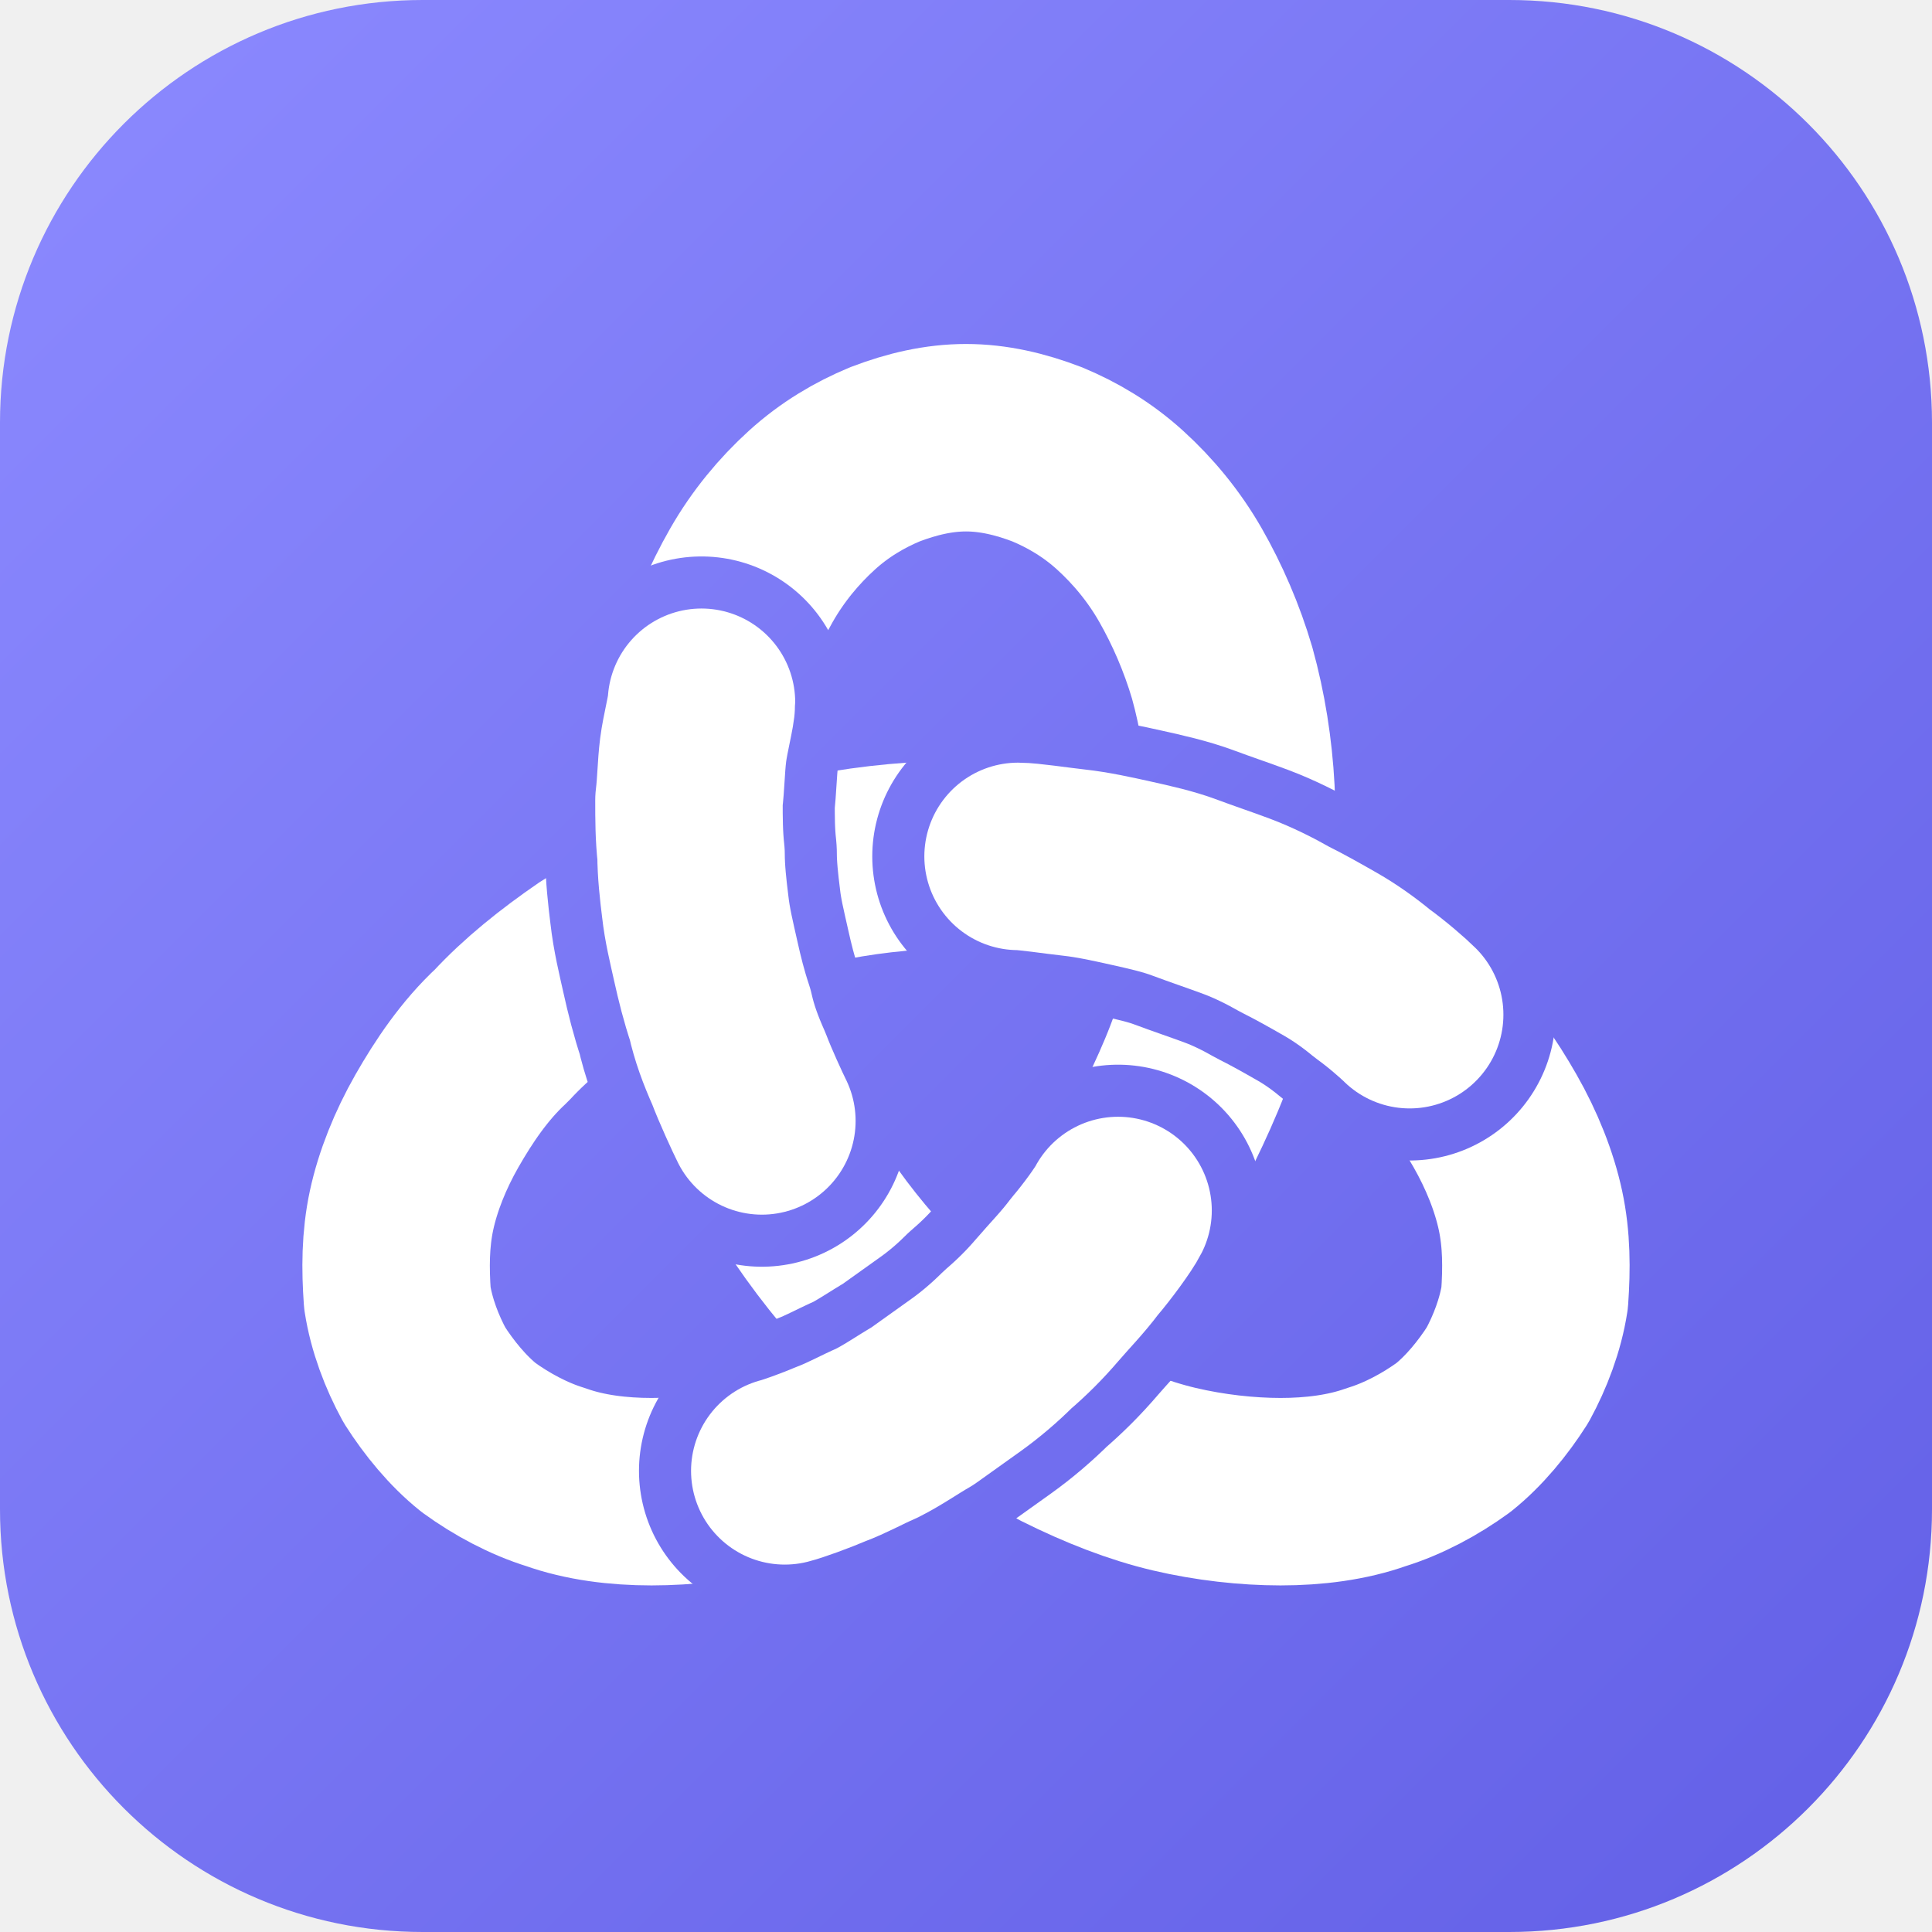
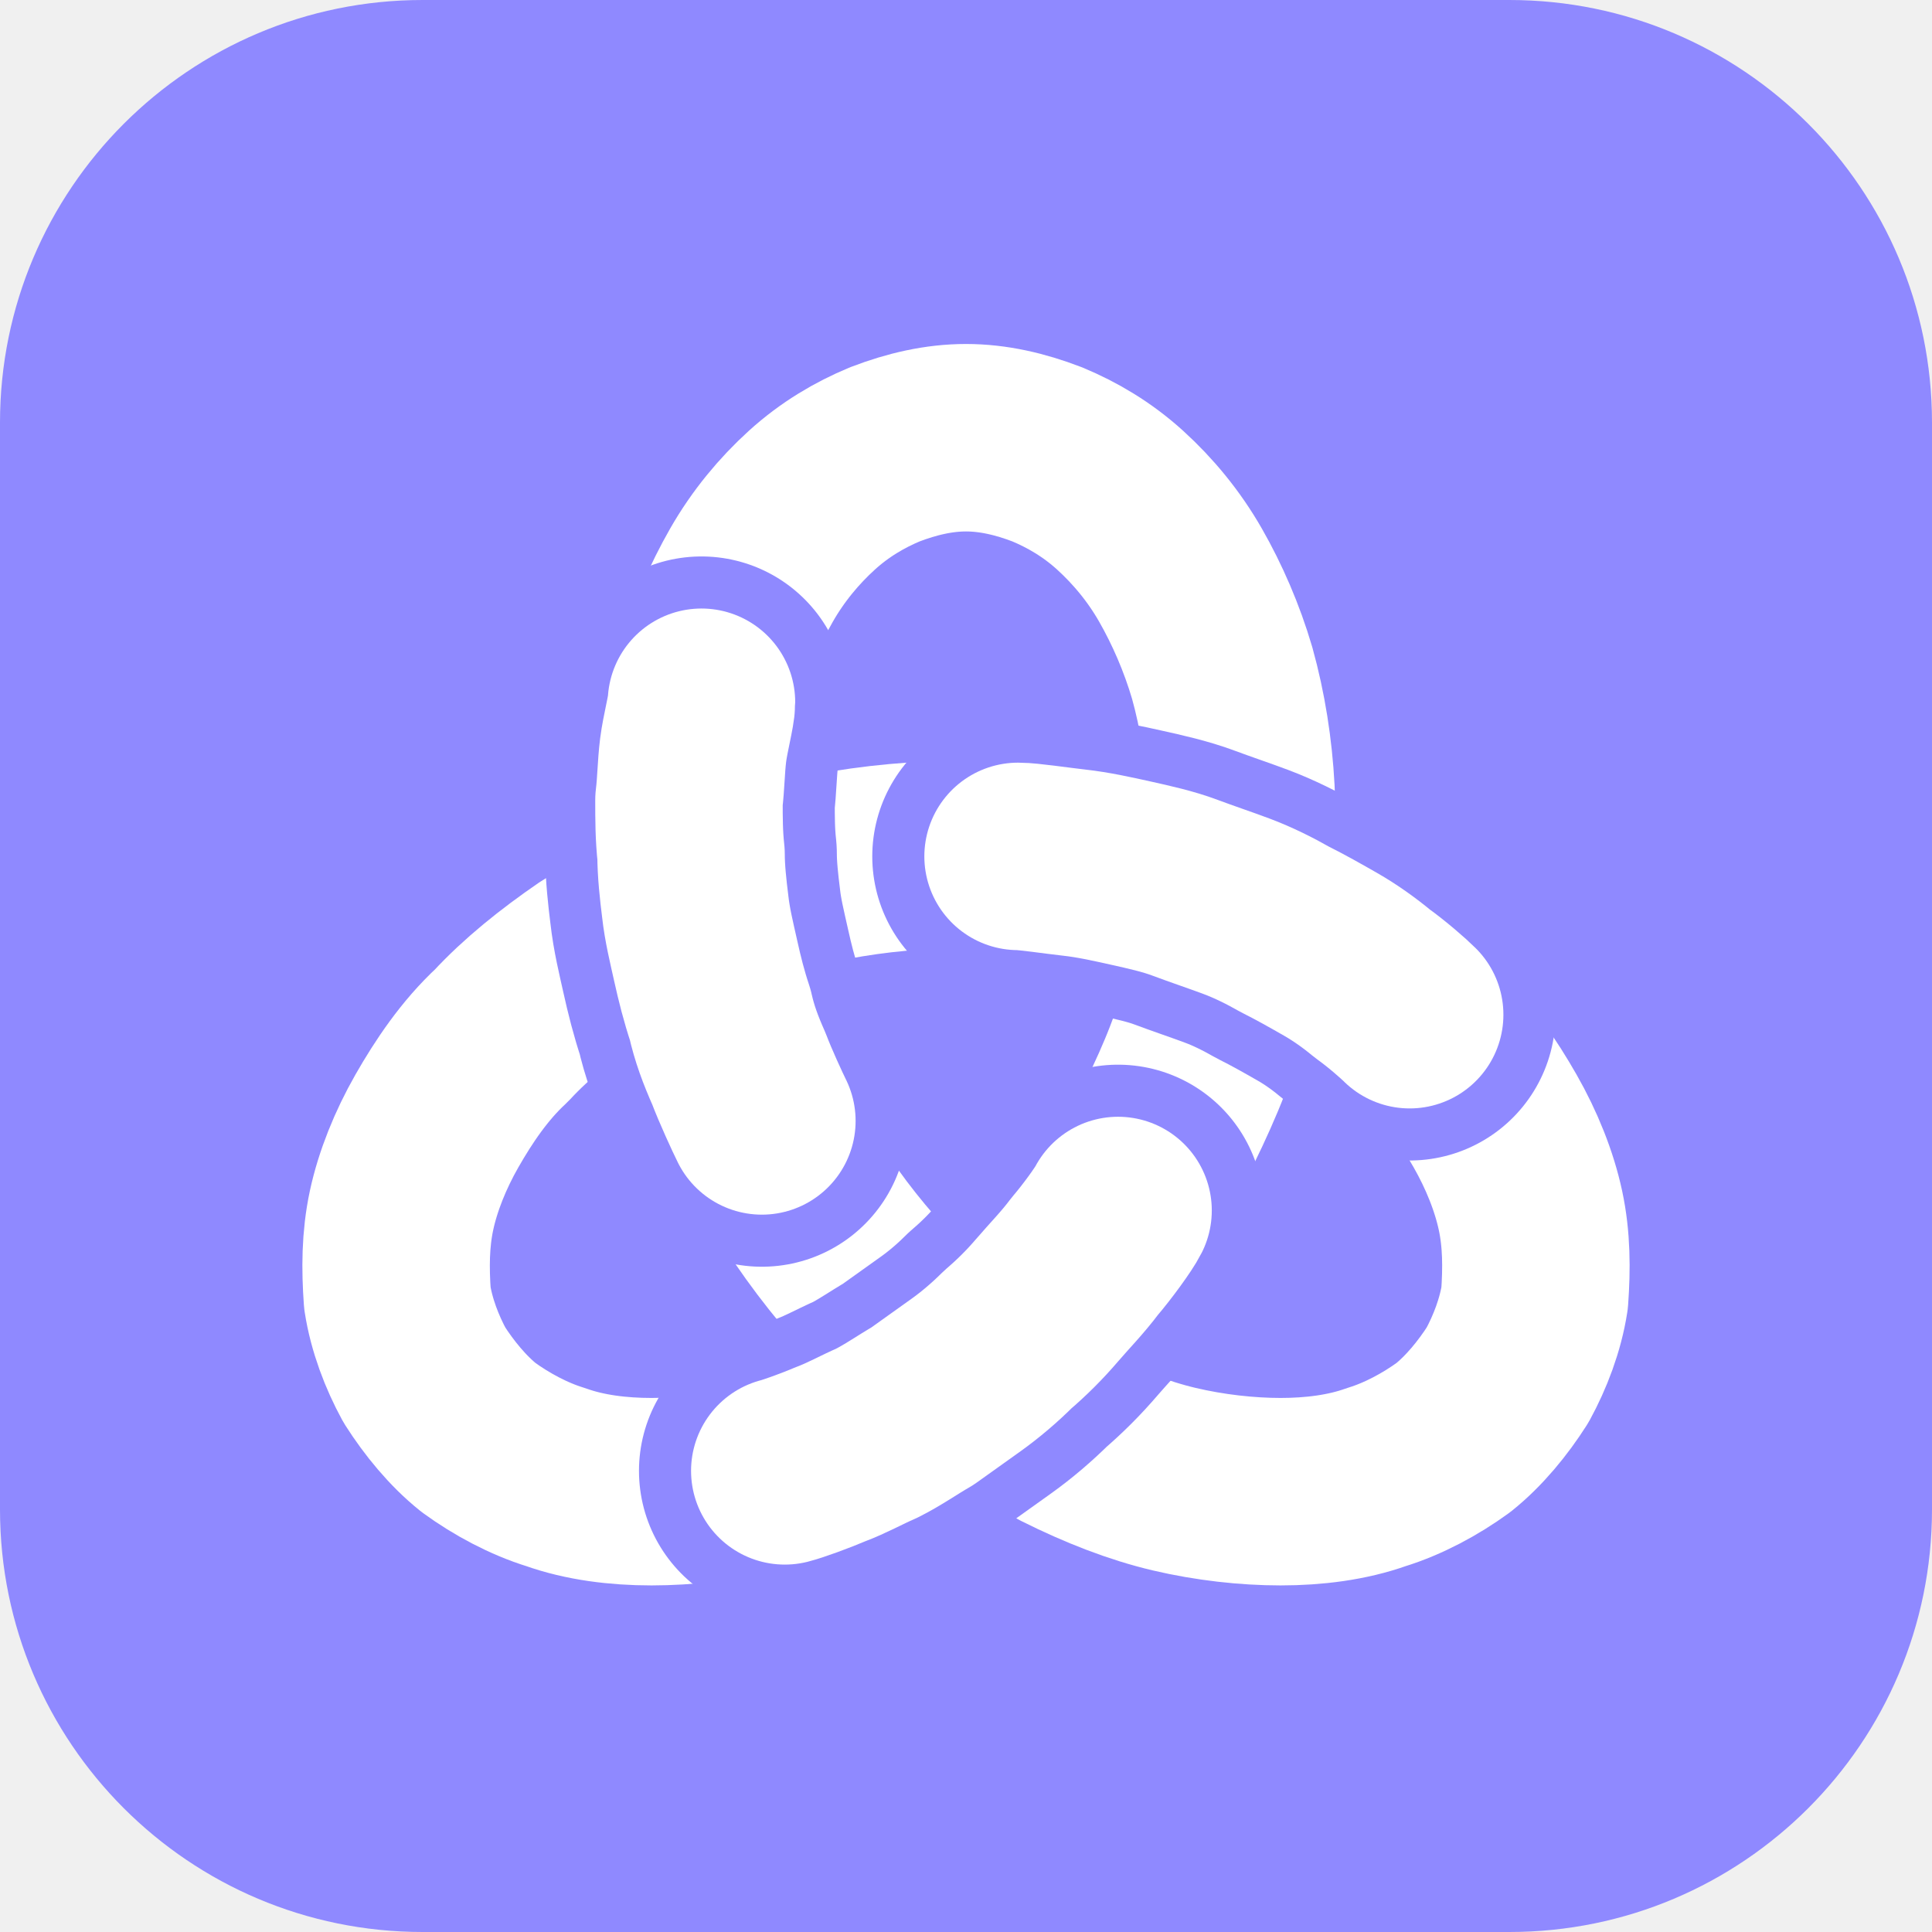
<svg xmlns="http://www.w3.org/2000/svg" viewBox="0 0 64 64" width="64" height="64" role="img" aria-label="itunda">
  <defs>
-     <linearGradient id="bg" x1="0" y1="0" x2="1" y2="1">
-       <stop offset="0" stop-color="#8C8AFF" />
-       <stop offset="1" stop-color="#625FE6" />
-     </linearGradient>
    <mask id="gaps" maskUnits="userSpaceOnUse" x="-45" y="-50" width="90" height="90">
      <rect x="-45" y="-50" width="90" height="90" fill="#fff" />
      <g fill="none" stroke-linecap="round" stroke-linejoin="round" stroke="#000" stroke-width="14">
        <path d="M2.5 -9.9C3.0 -9.9 4.3 -9.7 5.2 -9.6C6.1 -9.5 7.0 -9.3 7.9 -9.1C8.8 -8.9 9.7 -8.7 10.5 -8.4C11.3 -8.1 12.2 -7.8 13.0 -7.5C13.8 -7.2 14.6 -6.8 15.3 -6.4C16.1 -6.0 16.8 -5.6 17.5 -5.2C18.2 -4.8 18.9 -4.3 19.5 -3.8C20.2 -3.3 21.0 -2.6 21.3 -2.3" />
        <path d="M-9.8 2.8C-10.0 2.4 -10.6 1.1 -10.9 0.3C-11.3 -0.6 -11.6 -1.4 -11.8 -2.3C-12.1 -3.2 -12.3 -4.0 -12.5 -4.9C-12.7 -5.8 -12.9 -6.6 -13.0 -7.5C-13.1 -8.3 -13.2 -9.2 -13.2 -10.0C-13.3 -10.9 -13.3 -11.7 -13.3 -12.6C-13.2 -13.4 -13.2 -14.2 -13.1 -15.0C-13.0 -15.8 -12.7 -16.9 -12.7 -17.3" />
        <path d="M7.3 7.1C7.1 7.5 6.3 8.6 5.7 9.3C5.1 10.1 4.5 10.7 3.9 11.4C3.3 12.1 2.7 12.7 2.0 13.3C1.4 13.9 0.7 14.5 0.0 15.0C-0.7 15.5 -1.4 16.0 -2.1 16.5C-2.8 16.9 -3.5 17.4 -4.3 17.8C-5.0 18.1 -5.7 18.5 -6.5 18.8C-7.2 19.1 -8.3 19.5 -8.7 19.6" />
      </g>
    </mask>
  </defs>
-   <rect width="64" height="64" rx="14" fill="url(#bg)" />
+   <rect width="64" height="64" rx="14" fill="#8F89FF" />
  <g transform="translate(32 35.2) scale(0.69)" fill="none" stroke-linecap="round" stroke-linejoin="round" stroke="#FFFFFF" stroke-width="9">
    <path d="M0.0 -10.0C2.2 -10.0 4.4 -9.8 6.5 -9.4C8.6 -9.0 10.7 -8.4 12.6 -7.7C14.5 -6.9 16.3 -6.0 18.0 -4.9C19.6 -3.8 21.1 -2.6 22.3 -1.3C23.6 -0.1 24.6 1.4 25.4 2.8C26.2 4.2 26.8 5.7 27.1 7.1C27.4 8.5 27.4 9.9 27.3 11.3C27.1 12.6 26.6 13.9 26.0 15.0C25.3 16.1 24.4 17.2 23.4 18.0C22.3 18.8 21.0 19.5 19.7 19.9C18.3 20.4 16.7 20.6 15.1 20.6C13.5 20.6 11.7 20.4 10.0 20.0C8.3 19.6 6.5 18.9 4.7 18.0C3.0 17.1 1.3 16.0 -0.3 14.7C-1.9 13.4 -3.5 11.9 -4.9 10.3C-6.3 8.7 -7.6 6.9 -8.7 5.0C-9.7 3.1 -10.7 1.1 -11.4 -0.9C-12.1 -2.9 -12.6 -5.0 -12.9 -7.1C-13.2 -9.1 -13.3 -11.2 -13.2 -13.1C-13.1 -15.0 -12.8 -16.9 -12.3 -18.7C-11.8 -20.4 -11.1 -22.0 -10.3 -23.4C-9.5 -24.8 -8.5 -26.0 -7.4 -27.0C-6.3 -28.0 -5.1 -28.7 -3.9 -29.2C-2.6 -29.7 -1.3 -30.0 0 -30.0C1.3 -30.0 2.6 -29.7 3.9 -29.2C5.1 -28.7 6.3 -28.0 7.4 -27.0C8.5 -26.0 9.5 -24.8 10.3 -23.4C11.1 -22.0 11.8 -20.4 12.3 -18.7C12.8 -16.9 13.1 -15.0 13.2 -13.1C13.3 -11.2 13.2 -9.1 12.9 -7.1C12.6 -5.0 12.1 -2.9 11.4 -0.9C10.7 1.1 9.7 3.1 8.7 5.0C7.6 6.9 6.3 8.7 4.9 10.3C3.5 11.9 1.9 13.4 0.3 14.7C-1.3 16.0 -3.0 17.1 -4.7 18.0C-6.5 18.9 -8.3 19.6 -10.0 20.0C-11.7 20.4 -13.5 20.6 -15.1 20.6C-16.7 20.6 -18.3 20.4 -19.7 19.9C-21.0 19.5 -22.3 18.8 -23.4 18.0C-24.4 17.2 -25.3 16.1 -26.0 15.0C-26.6 13.9 -27.1 12.6 -27.3 11.3C-27.4 9.9 -27.4 8.5 -27.1 7.1C-26.8 5.7 -26.2 4.2 -25.4 2.8C-24.6 1.4 -23.6 -0.1 -22.3 -1.3C-21.1 -2.6 -19.6 -3.8 -18.0 -4.9C-16.3 -6.0 -14.5 -6.9 -12.6 -7.7C-10.7 -8.4 -8.6 -9.0 -6.5 -9.4C-4.4 -9.8 -2.2 -10.0 0 -10.0Z" mask="url(#gaps)" />
    <path d="M2.5 -9.9C3.0 -9.9 4.3 -9.7 5.2 -9.6C6.1 -9.5 7.0 -9.3 7.9 -9.1C8.8 -8.9 9.7 -8.7 10.5 -8.4C11.3 -8.1 12.2 -7.8 13.0 -7.5C13.8 -7.2 14.6 -6.8 15.3 -6.4C16.1 -6.0 16.8 -5.6 17.5 -5.2C18.2 -4.8 18.9 -4.3 19.5 -3.8C20.2 -3.3 21.0 -2.6 21.3 -2.3" />
    <path d="M-9.8 2.8C-10.0 2.4 -10.6 1.1 -10.9 0.3C-11.3 -0.6 -11.6 -1.4 -11.8 -2.3C-12.1 -3.2 -12.3 -4.0 -12.5 -4.9C-12.7 -5.8 -12.9 -6.6 -13.0 -7.5C-13.1 -8.3 -13.2 -9.2 -13.2 -10.0C-13.3 -10.9 -13.3 -11.7 -13.3 -12.6C-13.2 -13.4 -13.2 -14.2 -13.1 -15.0C-13.0 -15.8 -12.7 -16.9 -12.7 -17.3" />
    <path d="M7.3 7.1C7.1 7.5 6.3 8.6 5.7 9.3C5.1 10.1 4.5 10.7 3.9 11.4C3.3 12.1 2.7 12.7 2.0 13.3C1.4 13.9 0.7 14.5 0.0 15.0C-0.7 15.5 -1.4 16.0 -2.1 16.5C-2.8 16.9 -3.5 17.4 -4.3 17.8C-5.0 18.1 -5.7 18.5 -6.5 18.8C-7.2 19.1 -8.3 19.5 -8.7 19.6" />
  </g>
</svg>
